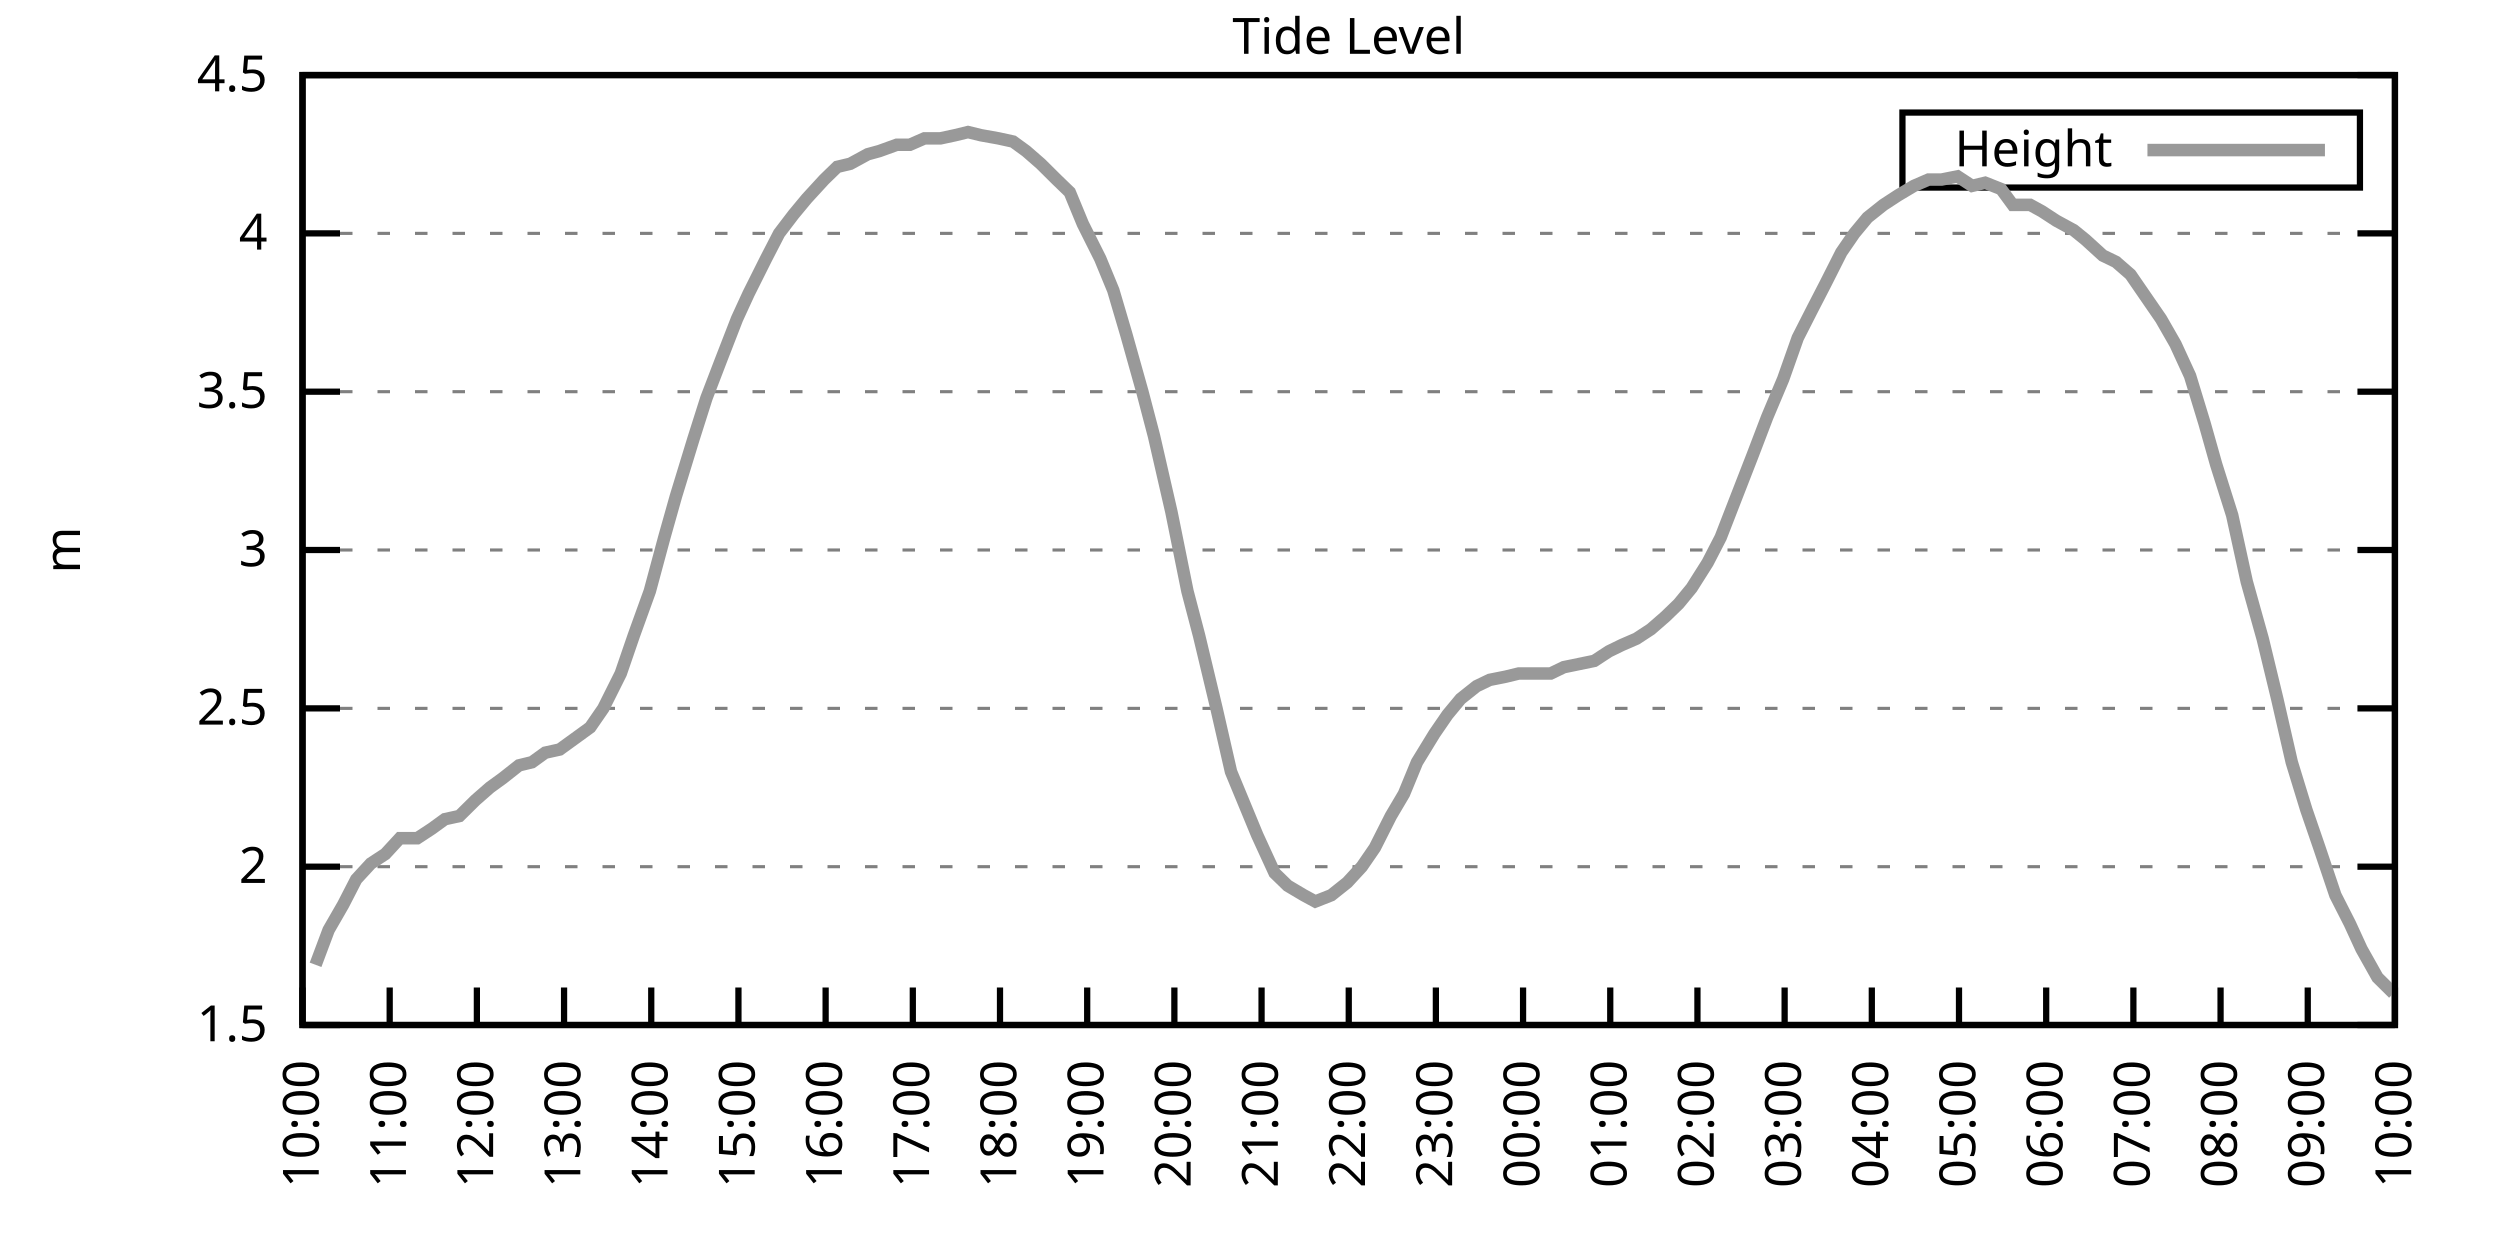
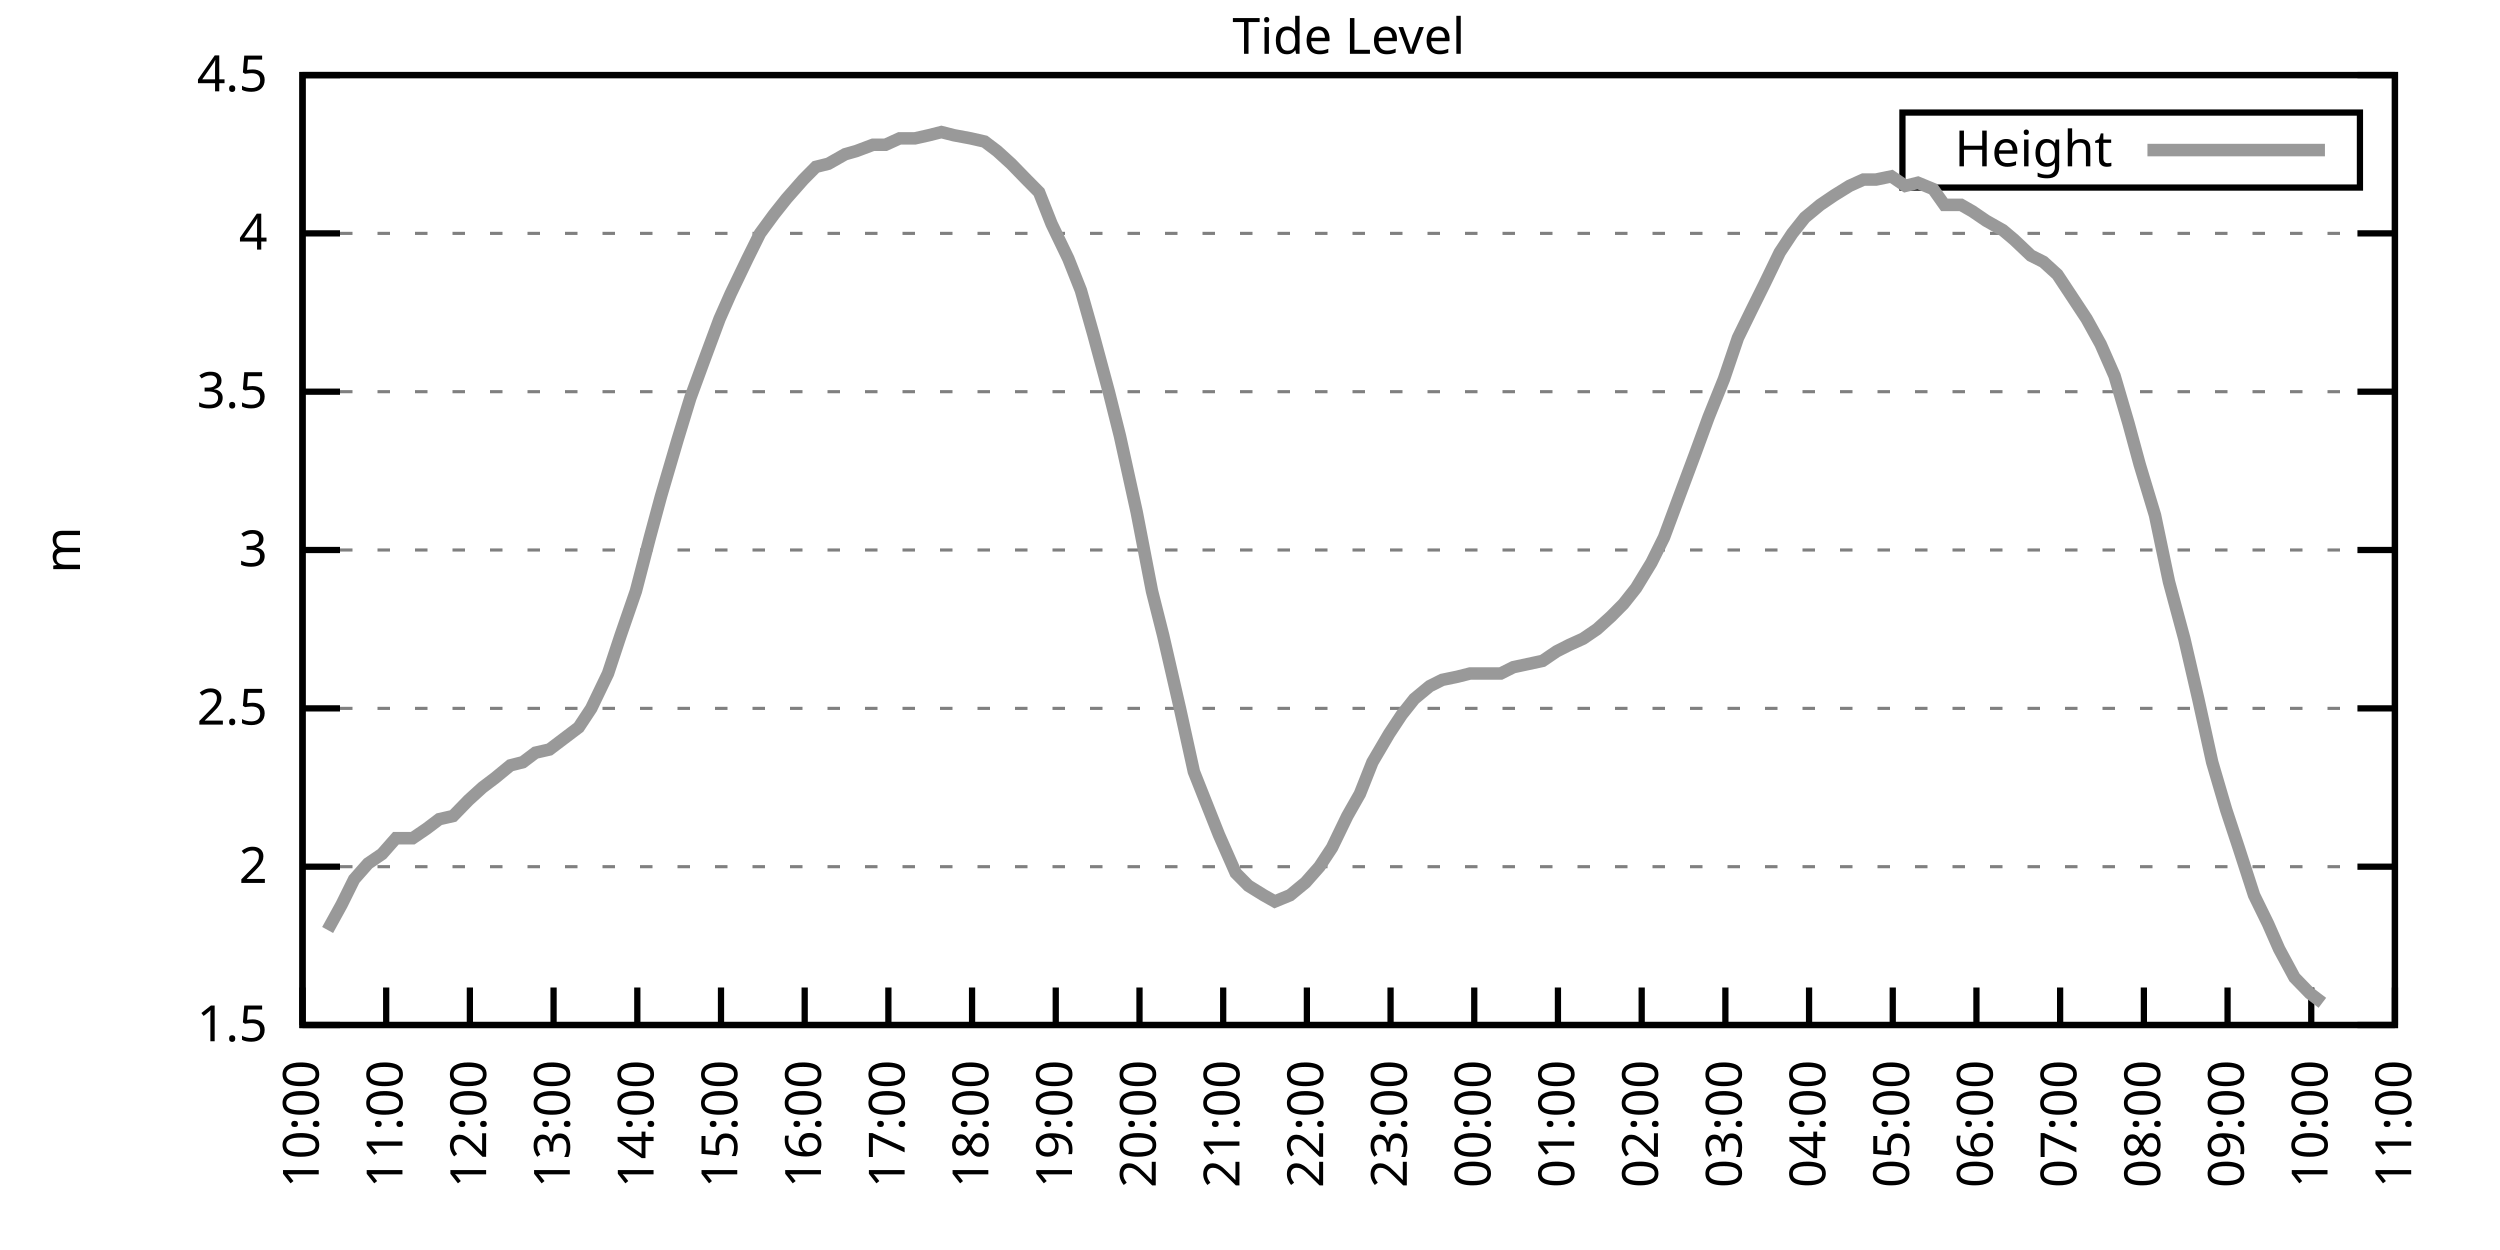
<svg xmlns="http://www.w3.org/2000/svg" xmlns:xlink="http://www.w3.org/1999/xlink" width="400" height="200" viewBox="0 0 400 200">
  <g id="gnuplot_canvas">
    <rect x="0" y="0" width="400" height="200" fill="none" />
    <defs>
      <circle id="gpDot" r="0.5" stroke-width="0.5" stroke="currentColor" />
      <path id="gpPt0" stroke-width="0.333" stroke="currentColor" d="M-1,0 h2 M0,-1 v2" />
      <path id="gpPt1" stroke-width="0.333" stroke="currentColor" d="M-1,-1 L1,1 M1,-1 L-1,1" />
      <path id="gpPt2" stroke-width="0.333" stroke="currentColor" d="M-1,0 L1,0 M0,-1 L0,1 M-1,-1 L1,1 M-1,1 L1,-1" />
      <rect id="gpPt3" stroke-width="0.333" stroke="currentColor" x="-1" y="-1" width="2" height="2" />
      <rect id="gpPt4" stroke-width="0.333" stroke="currentColor" fill="currentColor" x="-1" y="-1" width="2" height="2" />
      <circle id="gpPt5" stroke-width="0.333" stroke="currentColor" cx="0" cy="0" r="1" />
      <use xlink:href="#gpPt5" id="gpPt6" fill="currentColor" stroke="none" />
      <path id="gpPt7" stroke-width="0.333" stroke="currentColor" d="M0,-1.33 L-1.33,0.67 L1.33,0.67 z" />
      <use xlink:href="#gpPt7" id="gpPt8" fill="currentColor" stroke="none" />
      <use xlink:href="#gpPt7" id="gpPt9" stroke="currentColor" transform="rotate(180)" />
      <use xlink:href="#gpPt9" id="gpPt10" fill="currentColor" stroke="none" />
      <use xlink:href="#gpPt3" id="gpPt11" stroke="currentColor" transform="rotate(45)" />
      <use xlink:href="#gpPt11" id="gpPt12" fill="currentColor" stroke="none" />
      <path id="gpPt13" stroke-width="0.333" stroke="currentColor" d="M0,1.330 L1.265,0.411 L0.782,-1.067 L-0.782,-1.076 L-1.265,0.411 z" />
      <use xlink:href="#gpPt13" id="gpPt14" fill="currentColor" stroke="none" />
      <filter id="textbox" filterUnits="objectBoundingBox" x="0" y="0" height="1" width="1">
        <feFlood flood-color="white" flood-opacity="1" result="bgnd" />
        <feComposite in="SourceGraphic" in2="bgnd" operator="atop" />
      </filter>
      <filter id="greybox" filterUnits="objectBoundingBox" x="0" y="0" height="1" width="1">
        <feFlood flood-color="lightgrey" flood-opacity="1" result="grey" />
        <feComposite in="SourceGraphic" in2="grey" operator="atop" />
      </filter>
    </defs>
    <g fill="none" color="white" stroke="currentColor" stroke-width="1.00" stroke-linecap="butt" stroke-linejoin="miter">
</g>
    <g fill="none" color="black" stroke="currentColor" stroke-width="1.00" stroke-linecap="butt" stroke-linejoin="miter">
      <g stroke="none" shape-rendering="crispEdges">
        <polygon fill="rgb(255, 255, 255)" points="48.40,164.00 383.18,164.00 383.18,12.02 48.40,12.02 " />
      </g>
    </g>
    <g fill="none" color="black" stroke="currentColor" stroke-width="1.00" stroke-linecap="butt" stroke-linejoin="miter">
</g>
    <g fill="none" color="black" stroke="black" stroke-width="0.50" stroke-linecap="butt" stroke-linejoin="miter">
</g>
    <g fill="none" color="gray" stroke="currentColor" stroke-width="0.50" stroke-linecap="butt" stroke-linejoin="miter">
      <path stroke="gray" stroke-dasharray="2,4" class="gridline" d="M48.40,164.00 L383.19,164.00  " />
    </g>
    <g fill="none" color="gray" stroke="gray" stroke-width="1.00" stroke-linecap="butt" stroke-linejoin="miter">
</g>
    <g fill="none" color="black" stroke="currentColor" stroke-width="1.00" stroke-linecap="butt" stroke-linejoin="miter">
      <path stroke="black" d="M48.40,164.00 L54.40,164.00 M383.19,164.00 L377.19,164.00  " />
      <g transform="translate(42.80,166.60)" stroke="none" fill="black" font-family="Sans" font-size="8.00" text-anchor="end">
        <text>
          <tspan font-family="Sans"> 1.5</tspan>
        </text>
      </g>
    </g>
    <g fill="none" color="black" stroke="currentColor" stroke-width="1.00" stroke-linecap="butt" stroke-linejoin="miter">
</g>
    <g fill="none" color="black" stroke="black" stroke-width="0.50" stroke-linecap="butt" stroke-linejoin="miter">
</g>
    <g fill="none" color="gray" stroke="currentColor" stroke-width="0.50" stroke-linecap="butt" stroke-linejoin="miter">
      <path stroke="gray" stroke-dasharray="2,4" class="gridline" d="M48.40,138.67 L383.19,138.67  " />
    </g>
    <g fill="none" color="gray" stroke="gray" stroke-width="1.00" stroke-linecap="butt" stroke-linejoin="miter">
</g>
    <g fill="none" color="black" stroke="currentColor" stroke-width="1.00" stroke-linecap="butt" stroke-linejoin="miter">
      <path stroke="black" d="M48.40,138.67 L54.40,138.67 M383.19,138.67 L377.19,138.67  " />
      <g transform="translate(42.80,141.27)" stroke="none" fill="black" font-family="Sans" font-size="8.00" text-anchor="end">
        <text>
          <tspan font-family="Sans"> 2</tspan>
        </text>
      </g>
    </g>
    <g fill="none" color="black" stroke="currentColor" stroke-width="1.00" stroke-linecap="butt" stroke-linejoin="miter">
</g>
    <g fill="none" color="black" stroke="black" stroke-width="0.50" stroke-linecap="butt" stroke-linejoin="miter">
</g>
    <g fill="none" color="gray" stroke="currentColor" stroke-width="0.50" stroke-linecap="butt" stroke-linejoin="miter">
      <path stroke="gray" stroke-dasharray="2,4" class="gridline" d="M48.40,113.34 L383.19,113.34  " />
    </g>
    <g fill="none" color="gray" stroke="gray" stroke-width="1.00" stroke-linecap="butt" stroke-linejoin="miter">
</g>
    <g fill="none" color="black" stroke="currentColor" stroke-width="1.00" stroke-linecap="butt" stroke-linejoin="miter">
      <path stroke="black" d="M48.40,113.34 L54.40,113.34 M383.19,113.34 L377.19,113.34  " />
      <g transform="translate(42.80,115.94)" stroke="none" fill="black" font-family="Sans" font-size="8.00" text-anchor="end">
        <text>
          <tspan font-family="Sans"> 2.5</tspan>
        </text>
      </g>
    </g>
    <g fill="none" color="black" stroke="currentColor" stroke-width="1.00" stroke-linecap="butt" stroke-linejoin="miter">
</g>
    <g fill="none" color="black" stroke="black" stroke-width="0.50" stroke-linecap="butt" stroke-linejoin="miter">
</g>
    <g fill="none" color="gray" stroke="currentColor" stroke-width="0.50" stroke-linecap="butt" stroke-linejoin="miter">
      <path stroke="gray" stroke-dasharray="2,4" class="gridline" d="M48.40,88.00 L383.19,88.00  " />
    </g>
    <g fill="none" color="gray" stroke="gray" stroke-width="1.00" stroke-linecap="butt" stroke-linejoin="miter">
</g>
    <g fill="none" color="black" stroke="currentColor" stroke-width="1.00" stroke-linecap="butt" stroke-linejoin="miter">
      <path stroke="black" d="M48.40,88.00 L54.40,88.00 M383.19,88.00 L377.19,88.00  " />
      <g transform="translate(42.80,90.60)" stroke="none" fill="black" font-family="Sans" font-size="8.00" text-anchor="end">
        <text>
          <tspan font-family="Sans"> 3</tspan>
        </text>
      </g>
    </g>
    <g fill="none" color="black" stroke="currentColor" stroke-width="1.00" stroke-linecap="butt" stroke-linejoin="miter">
</g>
    <g fill="none" color="black" stroke="black" stroke-width="0.50" stroke-linecap="butt" stroke-linejoin="miter">
</g>
    <g fill="none" color="gray" stroke="currentColor" stroke-width="0.50" stroke-linecap="butt" stroke-linejoin="miter">
      <path stroke="gray" stroke-dasharray="2,4" class="gridline" d="M48.40,62.67 L383.19,62.67  " />
    </g>
    <g fill="none" color="gray" stroke="gray" stroke-width="1.00" stroke-linecap="butt" stroke-linejoin="miter">
</g>
    <g fill="none" color="black" stroke="currentColor" stroke-width="1.00" stroke-linecap="butt" stroke-linejoin="miter">
      <path stroke="black" d="M48.40,62.67 L54.40,62.67 M383.19,62.67 L377.19,62.67  " />
      <g transform="translate(42.80,65.27)" stroke="none" fill="black" font-family="Sans" font-size="8.00" text-anchor="end">
        <text>
          <tspan font-family="Sans"> 3.5</tspan>
        </text>
      </g>
    </g>
    <g fill="none" color="black" stroke="currentColor" stroke-width="1.00" stroke-linecap="butt" stroke-linejoin="miter">
</g>
    <g fill="none" color="black" stroke="black" stroke-width="0.50" stroke-linecap="butt" stroke-linejoin="miter">
</g>
    <g fill="none" color="gray" stroke="currentColor" stroke-width="0.50" stroke-linecap="butt" stroke-linejoin="miter">
      <path stroke="gray" stroke-dasharray="2,4" class="gridline" d="M48.40,37.34 L383.19,37.34  " />
    </g>
    <g fill="none" color="gray" stroke="gray" stroke-width="1.00" stroke-linecap="butt" stroke-linejoin="miter">
</g>
    <g fill="none" color="black" stroke="currentColor" stroke-width="1.00" stroke-linecap="butt" stroke-linejoin="miter">
      <path stroke="black" d="M48.40,37.34 L54.40,37.34 M383.19,37.34 L377.19,37.34  " />
      <g transform="translate(42.80,39.94)" stroke="none" fill="black" font-family="Sans" font-size="8.00" text-anchor="end">
        <text>
          <tspan font-family="Sans"> 4</tspan>
        </text>
      </g>
    </g>
    <g fill="none" color="black" stroke="currentColor" stroke-width="1.00" stroke-linecap="butt" stroke-linejoin="miter">
</g>
    <g fill="none" color="black" stroke="black" stroke-width="0.50" stroke-linecap="butt" stroke-linejoin="miter">
</g>
    <g fill="none" color="gray" stroke="currentColor" stroke-width="0.50" stroke-linecap="butt" stroke-linejoin="miter">
      <path stroke="gray" stroke-dasharray="2,4" class="gridline" d="M48.40,12.01 L383.19,12.01  " />
    </g>
    <g fill="none" color="gray" stroke="gray" stroke-width="1.00" stroke-linecap="butt" stroke-linejoin="miter">
</g>
    <g fill="none" color="black" stroke="currentColor" stroke-width="1.00" stroke-linecap="butt" stroke-linejoin="miter">
      <path stroke="black" d="M48.40,12.01 L54.40,12.01 M383.19,12.01 L377.19,12.01  " />
      <g transform="translate(42.80,14.61)" stroke="none" fill="black" font-family="Sans" font-size="8.00" text-anchor="end">
        <text>
          <tspan font-family="Sans"> 4.5</tspan>
        </text>
      </g>
    </g>
    <g fill="none" color="black" stroke="currentColor" stroke-width="1.00" stroke-linecap="butt" stroke-linejoin="miter">
      <path stroke="black" d="M48.40,164.00 L48.40,158.00  " />
      <g transform="translate(51.00,169.60) rotate(270.00)" stroke="none" fill="black" font-family="Sans" font-size="8.00" text-anchor="end">
        <text>
          <tspan font-family="Sans">10:00</tspan>
        </text>
      </g>
    </g>
    <g fill="none" color="black" stroke="currentColor" stroke-width="1.00" stroke-linecap="butt" stroke-linejoin="miter">
-       <path stroke="black" d="M62.35,164.00 L62.35,158.00  " />
-       <g transform="translate(64.95,169.60) rotate(270.00)" stroke="none" fill="black" font-family="Sans" font-size="8.00" text-anchor="end">
+       <path stroke="black" d="M61.79,164.00 L61.79,158.00  " />
+       <g transform="translate(64.39,169.60) rotate(270.00)" stroke="none" fill="black" font-family="Sans" font-size="8.00" text-anchor="end">
        <text>
          <tspan font-family="Sans">11:00</tspan>
        </text>
      </g>
    </g>
    <g fill="none" color="black" stroke="currentColor" stroke-width="1.00" stroke-linecap="butt" stroke-linejoin="miter">
-       <path stroke="black" d="M76.30,164.00 L76.30,158.00  " />
-       <g transform="translate(78.90,169.60) rotate(270.00)" stroke="none" fill="black" font-family="Sans" font-size="8.00" text-anchor="end">
+       <path stroke="black" d="M75.18,164.00 L75.18,158.00  " />
+       <g transform="translate(77.78,169.60) rotate(270.00)" stroke="none" fill="black" font-family="Sans" font-size="8.00" text-anchor="end">
        <text>
          <tspan font-family="Sans">12:00</tspan>
        </text>
      </g>
    </g>
    <g fill="none" color="black" stroke="currentColor" stroke-width="1.00" stroke-linecap="butt" stroke-linejoin="miter">
-       <path stroke="black" d="M90.25,164.00 L90.25,158.00  " />
-       <g transform="translate(92.85,169.60) rotate(270.00)" stroke="none" fill="black" font-family="Sans" font-size="8.00" text-anchor="end">
+       <path stroke="black" d="M88.57,164.00 L88.57,158.00  " />
+       <g transform="translate(91.17,169.60) rotate(270.00)" stroke="none" fill="black" font-family="Sans" font-size="8.00" text-anchor="end">
        <text>
          <tspan font-family="Sans">13:00</tspan>
        </text>
      </g>
    </g>
    <g fill="none" color="black" stroke="currentColor" stroke-width="1.00" stroke-linecap="butt" stroke-linejoin="miter">
-       <path stroke="black" d="M104.20,164.00 L104.20,158.00  " />
-       <g transform="translate(106.80,169.60) rotate(270.00)" stroke="none" fill="black" font-family="Sans" font-size="8.00" text-anchor="end">
+       <path stroke="black" d="M101.97,164.00 L101.97,158.00  " />
+       <g transform="translate(104.57,169.60) rotate(270.00)" stroke="none" fill="black" font-family="Sans" font-size="8.00" text-anchor="end">
        <text>
          <tspan font-family="Sans">14:00</tspan>
        </text>
      </g>
    </g>
    <g fill="none" color="black" stroke="currentColor" stroke-width="1.00" stroke-linecap="butt" stroke-linejoin="miter">
-       <path stroke="black" d="M118.15,164.00 L118.15,158.00  " />
-       <g transform="translate(120.75,169.60) rotate(270.00)" stroke="none" fill="black" font-family="Sans" font-size="8.00" text-anchor="end">
+       <path stroke="black" d="M115.36,164.00 L115.36,158.00  " />
+       <g transform="translate(117.96,169.60) rotate(270.00)" stroke="none" fill="black" font-family="Sans" font-size="8.00" text-anchor="end">
        <text>
          <tspan font-family="Sans">15:00</tspan>
        </text>
      </g>
    </g>
    <g fill="none" color="black" stroke="currentColor" stroke-width="1.00" stroke-linecap="butt" stroke-linejoin="miter">
-       <path stroke="black" d="M132.10,164.00 L132.10,158.00  " />
-       <g transform="translate(134.70,169.60) rotate(270.00)" stroke="none" fill="black" font-family="Sans" font-size="8.00" text-anchor="end">
+       <path stroke="black" d="M128.75,164.00 L128.75,158.00  " />
+       <g transform="translate(131.35,169.60) rotate(270.00)" stroke="none" fill="black" font-family="Sans" font-size="8.00" text-anchor="end">
        <text>
          <tspan font-family="Sans">16:00</tspan>
        </text>
      </g>
    </g>
    <g fill="none" color="black" stroke="currentColor" stroke-width="1.00" stroke-linecap="butt" stroke-linejoin="miter">
-       <path stroke="black" d="M146.05,164.00 L146.05,158.00  " />
-       <g transform="translate(148.65,169.60) rotate(270.00)" stroke="none" fill="black" font-family="Sans" font-size="8.00" text-anchor="end">
+       <path stroke="black" d="M142.14,164.00 L142.14,158.00  " />
+       <g transform="translate(144.74,169.60) rotate(270.00)" stroke="none" fill="black" font-family="Sans" font-size="8.00" text-anchor="end">
        <text>
          <tspan font-family="Sans">17:00</tspan>
        </text>
      </g>
    </g>
    <g fill="none" color="black" stroke="currentColor" stroke-width="1.00" stroke-linecap="butt" stroke-linejoin="miter">
-       <path stroke="black" d="M160.00,164.00 L160.00,158.00  " />
-       <g transform="translate(162.60,169.60) rotate(270.00)" stroke="none" fill="black" font-family="Sans" font-size="8.00" text-anchor="end">
+       <path stroke="black" d="M155.53,164.00 L155.53,158.00  " />
+       <g transform="translate(158.13,169.60) rotate(270.00)" stroke="none" fill="black" font-family="Sans" font-size="8.00" text-anchor="end">
        <text>
          <tspan font-family="Sans">18:00</tspan>
        </text>
      </g>
    </g>
    <g fill="none" color="black" stroke="currentColor" stroke-width="1.00" stroke-linecap="butt" stroke-linejoin="miter">
-       <path stroke="black" d="M173.95,164.00 L173.95,158.00  " />
-       <g transform="translate(176.55,169.60) rotate(270.00)" stroke="none" fill="black" font-family="Sans" font-size="8.00" text-anchor="end">
+       <path stroke="black" d="M168.92,164.00 L168.92,158.00  " />
+       <g transform="translate(171.52,169.60) rotate(270.00)" stroke="none" fill="black" font-family="Sans" font-size="8.00" text-anchor="end">
        <text>
          <tspan font-family="Sans">19:00</tspan>
        </text>
      </g>
    </g>
    <g fill="none" color="black" stroke="currentColor" stroke-width="1.00" stroke-linecap="butt" stroke-linejoin="miter">
-       <path stroke="black" d="M187.90,164.00 L187.90,158.00  " />
-       <g transform="translate(190.50,169.60) rotate(270.00)" stroke="none" fill="black" font-family="Sans" font-size="8.00" text-anchor="end">
+       <path stroke="black" d="M182.32,164.00 L182.32,158.00  " />
+       <g transform="translate(184.92,169.60) rotate(270.00)" stroke="none" fill="black" font-family="Sans" font-size="8.00" text-anchor="end">
        <text>
          <tspan font-family="Sans">20:00</tspan>
        </text>
      </g>
    </g>
    <g fill="none" color="black" stroke="currentColor" stroke-width="1.00" stroke-linecap="butt" stroke-linejoin="miter">
-       <path stroke="black" d="M201.85,164.00 L201.85,158.00  " />
-       <g transform="translate(204.45,169.60) rotate(270.00)" stroke="none" fill="black" font-family="Sans" font-size="8.00" text-anchor="end">
+       <path stroke="black" d="M195.71,164.00 L195.71,158.00  " />
+       <g transform="translate(198.31,169.60) rotate(270.00)" stroke="none" fill="black" font-family="Sans" font-size="8.00" text-anchor="end">
        <text>
          <tspan font-family="Sans">21:00</tspan>
        </text>
      </g>
    </g>
    <g fill="none" color="black" stroke="currentColor" stroke-width="1.00" stroke-linecap="butt" stroke-linejoin="miter">
-       <path stroke="black" d="M215.80,164.00 L215.80,158.00  " />
-       <g transform="translate(218.40,169.60) rotate(270.00)" stroke="none" fill="black" font-family="Sans" font-size="8.00" text-anchor="end">
+       <path stroke="black" d="M209.10,164.00 L209.10,158.00  " />
+       <g transform="translate(211.70,169.60) rotate(270.00)" stroke="none" fill="black" font-family="Sans" font-size="8.00" text-anchor="end">
        <text>
          <tspan font-family="Sans">22:00</tspan>
        </text>
      </g>
    </g>
    <g fill="none" color="black" stroke="currentColor" stroke-width="1.00" stroke-linecap="butt" stroke-linejoin="miter">
-       <path stroke="black" d="M229.74,164.00 L229.74,158.00  " />
-       <g transform="translate(232.34,169.60) rotate(270.00)" stroke="none" fill="black" font-family="Sans" font-size="8.00" text-anchor="end">
+       <path stroke="black" d="M222.49,164.00 L222.49,158.00  " />
+       <g transform="translate(225.09,169.60) rotate(270.00)" stroke="none" fill="black" font-family="Sans" font-size="8.00" text-anchor="end">
        <text>
          <tspan font-family="Sans">23:00</tspan>
        </text>
      </g>
    </g>
    <g fill="none" color="black" stroke="currentColor" stroke-width="1.00" stroke-linecap="butt" stroke-linejoin="miter">
-       <path stroke="black" d="M243.69,164.00 L243.69,158.00  " />
-       <g transform="translate(246.29,169.60) rotate(270.00)" stroke="none" fill="black" font-family="Sans" font-size="8.00" text-anchor="end">
+       <path stroke="black" d="M235.88,164.00 L235.88,158.00  " />
+       <g transform="translate(238.48,169.60) rotate(270.00)" stroke="none" fill="black" font-family="Sans" font-size="8.00" text-anchor="end">
        <text>
          <tspan font-family="Sans">00:00</tspan>
        </text>
      </g>
    </g>
    <g fill="none" color="black" stroke="currentColor" stroke-width="1.00" stroke-linecap="butt" stroke-linejoin="miter">
-       <path stroke="black" d="M257.64,164.00 L257.64,158.00  " />
-       <g transform="translate(260.24,169.60) rotate(270.00)" stroke="none" fill="black" font-family="Sans" font-size="8.00" text-anchor="end">
+       <path stroke="black" d="M249.27,164.00 L249.27,158.00  " />
+       <g transform="translate(251.87,169.60) rotate(270.00)" stroke="none" fill="black" font-family="Sans" font-size="8.00" text-anchor="end">
        <text>
          <tspan font-family="Sans">01:00</tspan>
        </text>
      </g>
    </g>
    <g fill="none" color="black" stroke="currentColor" stroke-width="1.00" stroke-linecap="butt" stroke-linejoin="miter">
-       <path stroke="black" d="M271.59,164.00 L271.59,158.00  " />
-       <g transform="translate(274.19,169.60) rotate(270.00)" stroke="none" fill="black" font-family="Sans" font-size="8.00" text-anchor="end">
+       <path stroke="black" d="M262.67,164.00 L262.67,158.00  " />
+       <g transform="translate(265.27,169.60) rotate(270.00)" stroke="none" fill="black" font-family="Sans" font-size="8.00" text-anchor="end">
        <text>
          <tspan font-family="Sans">02:00</tspan>
        </text>
      </g>
    </g>
    <g fill="none" color="black" stroke="currentColor" stroke-width="1.00" stroke-linecap="butt" stroke-linejoin="miter">
-       <path stroke="black" d="M285.54,164.00 L285.54,158.00  " />
-       <g transform="translate(288.14,169.60) rotate(270.00)" stroke="none" fill="black" font-family="Sans" font-size="8.00" text-anchor="end">
+       <path stroke="black" d="M276.06,164.00 L276.06,158.00  " />
+       <g transform="translate(278.66,169.60) rotate(270.00)" stroke="none" fill="black" font-family="Sans" font-size="8.00" text-anchor="end">
        <text>
          <tspan font-family="Sans">03:00</tspan>
        </text>
      </g>
    </g>
    <g fill="none" color="black" stroke="currentColor" stroke-width="1.00" stroke-linecap="butt" stroke-linejoin="miter">
-       <path stroke="black" d="M299.49,164.00 L299.49,158.00  " />
-       <g transform="translate(302.09,169.60) rotate(270.00)" stroke="none" fill="black" font-family="Sans" font-size="8.00" text-anchor="end">
+       <path stroke="black" d="M289.45,164.00 L289.45,158.00  " />
+       <g transform="translate(292.05,169.60) rotate(270.00)" stroke="none" fill="black" font-family="Sans" font-size="8.00" text-anchor="end">
        <text>
          <tspan font-family="Sans">04:00</tspan>
        </text>
      </g>
    </g>
    <g fill="none" color="black" stroke="currentColor" stroke-width="1.00" stroke-linecap="butt" stroke-linejoin="miter">
-       <path stroke="black" d="M313.44,164.00 L313.44,158.00  " />
-       <g transform="translate(316.04,169.60) rotate(270.00)" stroke="none" fill="black" font-family="Sans" font-size="8.00" text-anchor="end">
+       <path stroke="black" d="M302.84,164.00 L302.84,158.00  " />
+       <g transform="translate(305.44,169.60) rotate(270.00)" stroke="none" fill="black" font-family="Sans" font-size="8.00" text-anchor="end">
        <text>
          <tspan font-family="Sans">05:00</tspan>
        </text>
      </g>
    </g>
    <g fill="none" color="black" stroke="currentColor" stroke-width="1.00" stroke-linecap="butt" stroke-linejoin="miter">
-       <path stroke="black" d="M327.39,164.00 L327.39,158.00  " />
-       <g transform="translate(329.99,169.60) rotate(270.00)" stroke="none" fill="black" font-family="Sans" font-size="8.00" text-anchor="end">
+       <path stroke="black" d="M316.23,164.00 L316.23,158.00  " />
+       <g transform="translate(318.83,169.60) rotate(270.00)" stroke="none" fill="black" font-family="Sans" font-size="8.00" text-anchor="end">
        <text>
          <tspan font-family="Sans">06:00</tspan>
        </text>
      </g>
    </g>
    <g fill="none" color="black" stroke="currentColor" stroke-width="1.00" stroke-linecap="butt" stroke-linejoin="miter">
-       <path stroke="black" d="M341.34,164.00 L341.34,158.00  " />
-       <g transform="translate(343.94,169.60) rotate(270.00)" stroke="none" fill="black" font-family="Sans" font-size="8.00" text-anchor="end">
+       <path stroke="black" d="M329.62,164.00 L329.62,158.00  " />
+       <g transform="translate(332.22,169.60) rotate(270.00)" stroke="none" fill="black" font-family="Sans" font-size="8.00" text-anchor="end">
        <text>
          <tspan font-family="Sans">07:00</tspan>
        </text>
      </g>
    </g>
    <g fill="none" color="black" stroke="currentColor" stroke-width="1.00" stroke-linecap="butt" stroke-linejoin="miter">
-       <path stroke="black" d="M355.29,164.00 L355.29,158.00  " />
-       <g transform="translate(357.89,169.60) rotate(270.00)" stroke="none" fill="black" font-family="Sans" font-size="8.00" text-anchor="end">
+       <path stroke="black" d="M343.02,164.00 L343.02,158.00  " />
+       <g transform="translate(345.62,169.60) rotate(270.00)" stroke="none" fill="black" font-family="Sans" font-size="8.00" text-anchor="end">
        <text>
          <tspan font-family="Sans">08:00</tspan>
        </text>
      </g>
    </g>
    <g fill="none" color="black" stroke="currentColor" stroke-width="1.00" stroke-linecap="butt" stroke-linejoin="miter">
-       <path stroke="black" d="M369.24,164.00 L369.24,158.00  " />
-       <g transform="translate(371.84,169.60) rotate(270.00)" stroke="none" fill="black" font-family="Sans" font-size="8.00" text-anchor="end">
+       <path stroke="black" d="M356.41,164.00 L356.41,158.00  " />
+       <g transform="translate(359.01,169.60) rotate(270.00)" stroke="none" fill="black" font-family="Sans" font-size="8.00" text-anchor="end">
        <text>
          <tspan font-family="Sans">09:00</tspan>
+         </text>
+       </g>
+     </g>
+     <g fill="none" color="black" stroke="currentColor" stroke-width="1.00" stroke-linecap="butt" stroke-linejoin="miter">
+       <path stroke="black" d="M369.80,164.00 L369.80,158.00  " />
+       <g transform="translate(372.40,169.60) rotate(270.00)" stroke="none" fill="black" font-family="Sans" font-size="8.00" text-anchor="end">
+         <text>
+           <tspan font-family="Sans">10:00</tspan>
        </text>
      </g>
    </g>
    <g fill="none" color="black" stroke="currentColor" stroke-width="1.00" stroke-linecap="butt" stroke-linejoin="miter">
      <path stroke="black" d="M383.19,164.00 L383.19,158.00  " />
      <g transform="translate(385.79,169.60) rotate(270.00)" stroke="none" fill="black" font-family="Sans" font-size="8.00" text-anchor="end">
        <text>
-           <tspan font-family="Sans">10:00</tspan>
+           <tspan font-family="Sans">11:00</tspan>
        </text>
      </g>
    </g>
    <g fill="none" color="black" stroke="currentColor" stroke-width="1.00" stroke-linecap="butt" stroke-linejoin="miter">
</g>
    <g fill="none" color="black" stroke="currentColor" stroke-width="1.00" stroke-linecap="butt" stroke-linejoin="miter">
      <path stroke="black" d="M48.40,12.01 L48.40,164.00 L383.19,164.00 L383.19,12.01 L48.40,12.01 Z  " />
    </g>
    <g fill="none" color="black" stroke="currentColor" stroke-width="1.00" stroke-linecap="butt" stroke-linejoin="miter">
</g>
    <g fill="none" color="black" stroke="currentColor" stroke-width="1.00" stroke-linecap="butt" stroke-linejoin="miter">
      <path stroke="black" d="M304.39,30.01 L304.39,18.01 L377.59,18.01 L377.59,30.01 L304.39,30.01 Z  " />
    </g>
    <g id="Tide_level_plot_1">
      <g fill="none" color="white" stroke="black" stroke-width="2.00" stroke-linecap="butt" stroke-linejoin="miter">
</g>
      <g fill="none" color="black" stroke="currentColor" stroke-width="2.00" stroke-linecap="butt" stroke-linejoin="miter">
        <g transform="translate(337.99,26.61)" stroke="none" fill="black" font-family="Sans" font-size="8.00" text-anchor="end">
          <text>
            <tspan font-family="Sans">Height</tspan>
          </text>
        </g>
      </g>
      <g fill="none" color="black" stroke="currentColor" stroke-width="2.00" stroke-linecap="butt" stroke-linejoin="miter">
-         <path stroke="rgb(153, 153, 153)" d="M343.59,24.01 L371.99,24.01 M50.49,154.37 L52.58,148.80 L54.91,144.75 L57.00,140.69 L59.33,138.16 L61.65,136.64   L63.98,134.11 L66.77,134.11 L69.09,132.59 L71.18,131.07 L73.51,130.56 L76.07,128.03 L78.39,126.00 L80.48,124.48   L83.04,122.46 L85.13,121.95 L87.23,120.43 L89.55,119.92 L92.34,117.90 L94.43,116.38 L96.53,113.34 L99.32,107.76   L101.41,101.68 L103.97,94.59 L106.29,85.98 L108.15,79.39 L110.94,70.27 L113.03,63.69 L115.36,57.61 L117.92,51.02   L119.78,46.97 L122.57,41.39 L124.66,37.34 L126.98,34.30 L129.08,31.77 L131.87,28.73 L133.96,26.70 L136.05,26.20   L138.84,24.68 L140.70,24.17 L143.49,23.16 L145.58,23.16 L147.91,22.14 L150.46,22.14 L152.79,21.64 L154.88,21.13   L156.97,21.64 L159.76,22.14 L162.09,22.65 L164.18,24.17 L166.51,26.20 L169.06,28.73 L171.16,30.76 L173.25,35.82   L176.04,41.39 L178.13,46.46 L180.22,53.55 L182.78,62.67 L184.64,69.77 L187.43,81.93 L189.99,94.59 L191.85,101.68   L194.64,113.34 L196.96,123.47 L199.06,128.54 L201.15,133.60 L203.94,139.68 L206.03,141.71 L208.59,143.23 L210.45,144.24   L213.01,143.23 L215.56,141.20 L217.89,138.67 L219.98,135.63 L222.54,130.56 L224.63,127.02 L226.72,121.95 L229.51,117.39   L231.60,114.35 L233.70,111.82 L236.25,109.79 L238.35,108.78 L240.90,108.27 L243.00,107.76 L245.79,107.76 L248.11,107.76   L250.20,106.75 L255.09,105.74 L257.41,104.22 L259.50,103.20 L261.83,102.19 L264.15,100.67 L266.48,98.64 L268.57,96.62   L270.66,94.08 L273.22,90.03 L275.31,85.98 L277.87,79.39 L280.43,72.81 L282.75,66.73 L285.31,60.65 L287.64,54.06   L289.96,49.50 L292.05,45.45 L294.61,40.38 L296.70,37.34 L298.80,34.81 L301.35,32.78 L303.68,31.26 L306.23,29.74   L308.56,28.73 L310.65,28.73 L313.21,28.22 L315.53,29.74 L317.63,29.24 L320.18,30.25 L322.04,32.78 L324.83,32.78   L326.69,33.80 L329.02,35.32 L331.81,36.84 L333.67,38.35 L336.46,40.89 L338.55,41.90 L340.88,43.93 L342.97,46.97   L345.76,51.02 L348.08,55.07 L350.41,60.14 L352.73,67.74 L354.59,74.33 L357.15,82.43 L359.48,93.07 L362.03,102.19   L364.36,111.82 L366.68,121.95 L369.01,129.55 L371.10,135.63 L373.66,143.23 L375.98,147.79 L377.84,151.84 L380.40,156.40   L382.96,158.93  " />
+         <path stroke="rgb(153, 153, 153)" d="M343.59,24.01 L371.99,24.01 M52.42,148.80 L54.65,144.75 L56.66,140.69 L58.89,138.16 L61.12,136.64 L63.35,134.11   L66.03,134.11 L68.26,132.59 L70.27,131.07 L72.50,130.56 L74.96,128.03 L77.19,126.00 L79.20,124.48 L81.66,122.46   L83.66,121.95 L85.67,120.43 L87.91,119.92 L90.58,117.90 L92.59,116.38 L94.60,113.34 L97.28,107.76 L99.29,101.68   L101.74,94.59 L103.98,85.98 L105.76,79.39 L108.44,70.27 L110.45,63.69 L112.68,57.61 L115.13,51.02 L116.92,46.97   L119.60,41.39 L121.61,37.34 L123.84,34.30 L125.85,31.77 L128.53,28.73 L130.54,26.70 L132.54,26.20 L135.22,24.68   L137.01,24.17 L139.69,23.16 L141.69,23.16 L143.93,22.14 L146.38,22.14 L148.61,21.64 L150.62,21.13 L152.63,21.64   L155.31,22.14 L157.54,22.65 L159.55,24.17 L161.78,26.20 L164.24,28.73 L166.25,30.76 L168.25,35.82 L170.93,41.39   L172.94,46.46 L174.95,53.55 L177.41,62.67 L179.19,69.77 L181.87,81.93 L184.32,94.59 L186.11,101.68 L188.79,113.34   L191.02,123.47 L193.03,128.54 L195.04,133.60 L197.72,139.68 L199.73,141.71 L202.18,143.23 L203.97,144.24 L206.42,143.23   L208.88,141.20 L211.11,138.67 L213.12,135.63 L215.57,130.56 L217.58,127.02 L219.59,121.95 L222.27,117.39 L224.28,114.35   L226.29,111.82 L228.74,109.79 L230.75,108.78 L233.20,108.27 L235.21,107.76 L237.89,107.76 L240.12,107.76 L242.13,106.75   L246.82,105.74 L249.05,104.22 L251.06,103.20 L253.29,102.19 L255.52,100.67 L257.76,98.64 L259.76,96.62 L261.77,94.08   L264.23,90.03 L266.24,85.98 L268.69,79.39 L271.15,72.81 L273.38,66.73 L275.83,60.65 L278.07,54.06 L280.30,49.50   L282.31,45.45 L284.76,40.38 L286.77,37.34 L288.78,34.81 L291.23,32.78 L293.47,31.26 L295.92,29.74 L298.15,28.73   L300.16,28.73 L302.62,28.22 L304.85,29.74 L306.86,29.24 L309.31,30.25 L311.10,32.78 L313.78,32.78 L315.56,33.80   L317.79,35.32 L320.47,36.84 L322.26,38.35 L324.94,40.89 L326.95,41.90 L329.18,43.93 L331.19,46.97 L333.86,51.02   L336.10,55.07 L338.33,60.14 L340.56,67.74 L342.35,74.33 L344.80,82.43 L347.03,93.07 L349.49,102.19 L351.72,111.82   L353.95,121.95 L356.18,129.55 L358.19,135.63 L360.65,143.23 L362.88,147.79 L364.66,151.84 L367.12,156.40 L369.58,158.93   L371.58,160.45  " />
      </g>
    </g>
    <g fill="none" color="black" stroke="currentColor" stroke-width="2.00" stroke-linecap="butt" stroke-linejoin="miter">
</g>
    <g fill="none" color="black" stroke="black" stroke-width="1.00" stroke-linecap="butt" stroke-linejoin="miter">
</g>
    <g fill="none" color="black" stroke="currentColor" stroke-width="1.00" stroke-linecap="butt" stroke-linejoin="miter">
      <path stroke="black" d="M48.40,12.01 L48.40,164.00 L383.19,164.00 L383.19,12.01 L48.40,12.01 Z  " />
      <g transform="translate(12.80,88.01) rotate(270.00)" stroke="none" fill="black" font-family="Sans" font-size="8.00" text-anchor="middle">
        <text>
          <tspan font-family="Sans">m</tspan>
        </text>
      </g>
    </g>
    <g fill="none" color="black" stroke="currentColor" stroke-width="1.00" stroke-linecap="butt" stroke-linejoin="miter">
</g>
    <g fill="none" color="black" stroke="currentColor" stroke-width="1.00" stroke-linecap="butt" stroke-linejoin="miter">
      <g transform="translate(215.79,8.61)" stroke="none" fill="black" font-family="Sans" font-size="8.00" text-anchor="middle">
        <text>
          <tspan font-family="Sans">Tide Level</tspan>
        </text>
      </g>
    </g>
    <g fill="none" color="black" stroke="currentColor" stroke-width="1.00" stroke-linecap="butt" stroke-linejoin="miter">
</g>
  </g>
</svg>
